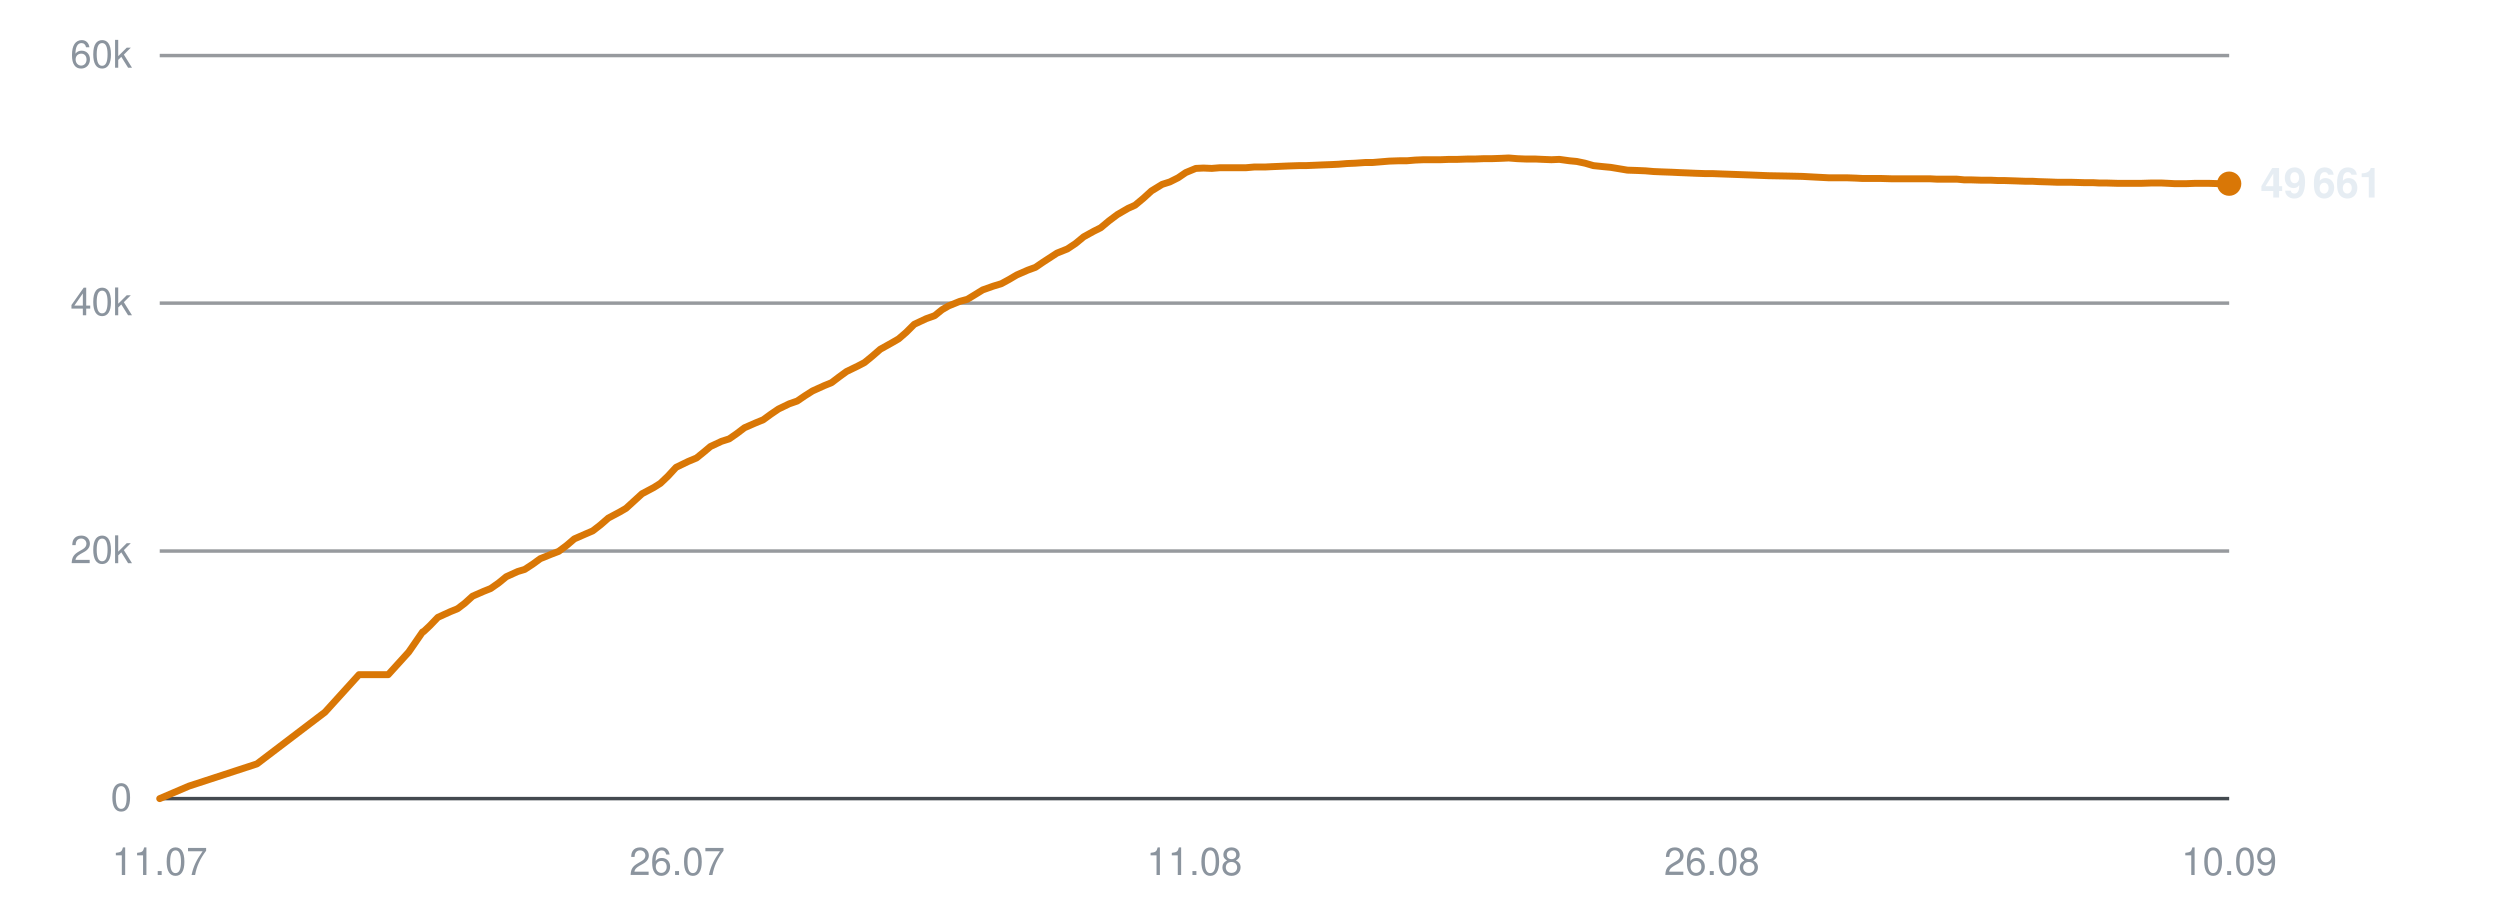
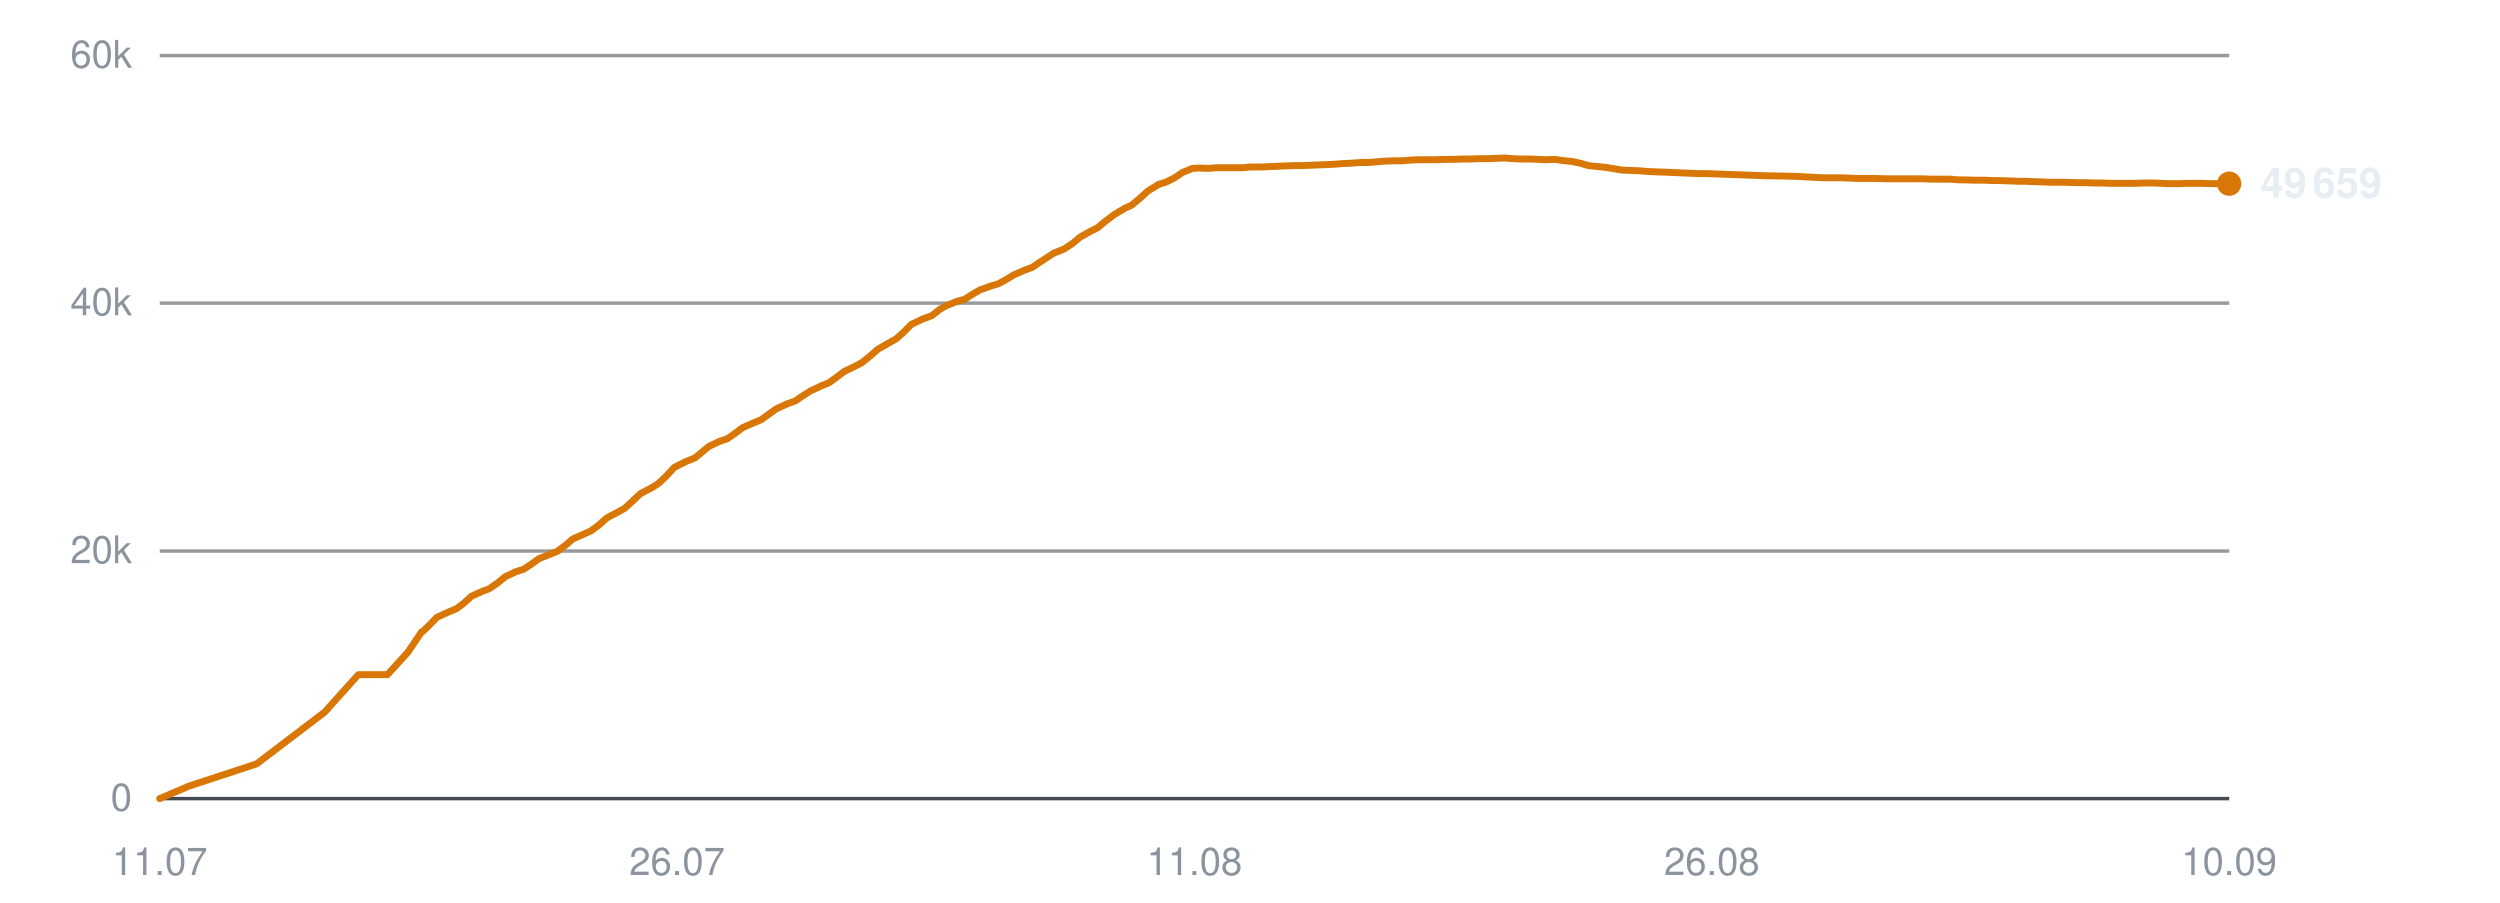
<svg xmlns="http://www.w3.org/2000/svg" viewBox="0 0 720 260" width="720" height="260" role="img" aria-label="Subscribers over time">
  <line x1="46" y1="230.0" x2="642" y2="230.0" stroke="#30363d" stroke-width="1" opacity="0.9" />
  <text x="38" y="233.5" text-anchor="end" font-family="-apple-system,BlinkMacSystemFont,'Segoe UI',Helvetica,Arial,sans-serif" font-size="11" fill="#8b949e">0</text>
  <line x1="46" y1="158.7" x2="642" y2="158.7" stroke="#30363d" stroke-width="1" opacity="0.5" />
  <text x="38" y="162.2" text-anchor="end" font-family="-apple-system,BlinkMacSystemFont,'Segoe UI',Helvetica,Arial,sans-serif" font-size="11" fill="#8b949e">20k</text>
  <line x1="46" y1="87.3" x2="642" y2="87.3" stroke="#30363d" stroke-width="1" opacity="0.5" />
  <text x="38" y="90.8" text-anchor="end" font-family="-apple-system,BlinkMacSystemFont,'Segoe UI',Helvetica,Arial,sans-serif" font-size="11" fill="#8b949e">40k</text>
  <line x1="46" y1="16.0" x2="642" y2="16.0" stroke="#30363d" stroke-width="1" opacity="0.5" />
  <text x="38" y="19.5" text-anchor="end" font-family="-apple-system,BlinkMacSystemFont,'Segoe UI',Helvetica,Arial,sans-serif" font-size="11" fill="#8b949e">60k</text>
  <text x="46.0" y="252" text-anchor="middle" font-family="-apple-system,BlinkMacSystemFont,'Segoe UI',Helvetica,Arial,sans-serif" font-size="11" fill="#8b949e">11.07</text>
  <text x="195.0" y="252" text-anchor="middle" font-family="-apple-system,BlinkMacSystemFont,'Segoe UI',Helvetica,Arial,sans-serif" font-size="11" fill="#8b949e">26.07</text>
  <text x="344.0" y="252" text-anchor="middle" font-family="-apple-system,BlinkMacSystemFont,'Segoe UI',Helvetica,Arial,sans-serif" font-size="11" fill="#8b949e">11.08</text>
  <text x="493.0" y="252" text-anchor="middle" font-family="-apple-system,BlinkMacSystemFont,'Segoe UI',Helvetica,Arial,sans-serif" font-size="11" fill="#8b949e">26.08</text>
  <text x="642.0" y="252" text-anchor="middle" font-family="-apple-system,BlinkMacSystemFont,'Segoe UI',Helvetica,Arial,sans-serif" font-size="11" fill="#8b949e">10.09</text>
-   <polyline points="46.0,230.0 54.4,226.4 74.0,220.0 93.6,205.1 103.4,194.3 111.8,194.3 117.7,187.8 121.7,182.0 121.9,181.9 122.0,181.9 123.8,180.2 126.1,177.8 129.6,176.2 131.8,175.3 133.9,173.7 136.1,171.7 139.3,170.3 141.3,169.5 143.6,167.9 145.8,166.1 149.1,164.6 151.1,164.0 153.4,162.5 155.6,160.9 158.8,159.6 160.9,158.8 163.3,157.0 165.4,155.2 168.6,153.8 170.7,152.9 172.9,151.2 175.2,149.2 178.4,147.5 180.3,146.4 182.6,144.3 184.9,142.2 188.3,140.4 190.2,139.2 192.4,137.1 194.7,134.6 198.2,132.9 200.6,131.9 202.7,130.2 204.6,128.6 207.8,127.1 210.0,126.4 212.3,124.8 214.4,123.2 217.6,121.8 219.8,120.9 222.0,119.3 224.2,117.8 227.3,116.3 229.6,115.5 231.8,114.0 234.0,112.6 237.3,111.1 239.5,110.2 241.6,108.6 243.8,107.0 247.1,105.4 249.0,104.4 251.2,102.6 253.5,100.6 256.9,98.7 258.8,97.6 261.0,95.7 263.3,93.4 266.7,91.8 269.2,90.9 271.3,89.2 273.2,88.1 276.4,86.8 278.6,86.2 280.9,84.8 283.0,83.5 286.1,82.4 288.4,81.7 290.6,80.5 292.8,79.2 296.0,77.8 298.2,77.0 300.4,75.5 304.4,72.9 307.4,71.7 309.8,70.1 312.1,68.2 315.0,66.6 317.0,65.6 319.4,63.6 321.8,61.8 324.9,60.0 326.9,59.1 329.3,57.1 331.6,55.0 334.7,53.1 336.9,52.4 339.3,51.2 341.5,49.7 344.4,48.5 346.6,48.4 349.0,48.5 351.4,48.3 354.4,48.3 356.5,48.3 358.9,48.3 361.2,48.1 364.3,48.1 366.3,48.0 368.7,47.9 371.0,47.8 374.0,47.7 376.0,47.7 378.4,47.6 380.7,47.5 383.4,47.4 385.5,47.3 387.9,47.1 390.3,47.0 393.2,46.8 395.3,46.8 397.7,46.6 400.1,46.4 403.0,46.3 405.2,46.3 407.6,46.1 410.0,46.0 412.8,46.0 414.9,46.0 417.4,45.9 419.8,45.9 422.6,45.8 424.7,45.8 427.2,45.7 429.5,45.7 432.4,45.6 434.5,45.5 437.0,45.7 439.4,45.8 442.2,45.8 444.3,45.9 446.8,46.0 449.1,45.9 452.0,46.3 454.1,46.5 456.5,47.0 458.9,47.7 461.8,48.0 463.9,48.2 466.3,48.6 468.7,49.0 471.6,49.1 473.9,49.2 476.2,49.4 478.6,49.5 481.4,49.6 483.5,49.7 486.0,49.8 488.3,49.9 491.2,50.0 493.3,50.0 495.8,50.1 498.6,50.2 504.2,50.4 509.3,50.6 514.7,50.7 519.1,50.8 522.7,51.0 526.6,51.2 528.3,51.2 531.8,51.2 534.5,51.3 536.4,51.4 538.2,51.4 541.7,51.4 545.1,51.5 548.7,51.5 551.3,51.5 553.9,51.5 556.0,51.5 557.8,51.6 560.9,51.6 563.6,51.6 565.7,51.8 567.6,51.8 570.7,51.9 573.4,51.9 575.5,52.0 577.4,52.0 580.5,52.1 583.2,52.2 585.3,52.2 587.0,52.3 590.2,52.4 592.7,52.5 594.6,52.5 596.7,52.5 600.1,52.6 602.7,52.6 604.5,52.7 606.5,52.7 609.9,52.8 613.1,52.8 616.7,52.8 619.7,52.7 622.4,52.7 624.5,52.8 626.4,52.9 629.5,52.9 632.2,52.8 634.4,52.8 636.1,52.8 639.3,52.9 642.0,52.9" fill="none" stroke="#d97706" stroke-width="2" stroke-linejoin="round" stroke-linecap="round" />
+   <polyline points="46.0,230.0 54.4,226.4 73.9,220.0 93.5,205.1 103.2,194.3 111.6,194.3 117.5,187.8 121.4,182.0 121.7,181.9 121.7,181.9 123.5,180.2 125.8,177.8 129.3,176.2 131.5,175.3 133.6,173.7 135.8,171.7 138.9,170.3 141.0,169.5 143.3,167.9 145.5,166.1 148.7,164.6 150.7,164.0 153.0,162.5 155.2,160.9 158.5,159.6 160.5,158.8 162.9,157.0 165.0,155.2 168.2,153.8 170.2,152.9 172.5,151.2 174.7,149.2 177.9,147.5 179.9,146.4 182.2,144.3 184.4,142.2 187.8,140.4 189.7,139.2 191.9,137.1 194.2,134.6 197.6,132.9 200.1,131.9 202.2,130.2 204.1,128.6 207.2,127.1 209.4,126.4 211.7,124.8 213.8,123.2 217.0,121.8 219.2,120.9 221.4,119.3 223.5,117.8 226.7,116.3 229.0,115.5 231.2,114.0 233.4,112.6 236.6,111.1 238.8,110.2 241.0,108.6 243.1,107.0 246.4,105.4 248.3,104.4 250.5,102.6 252.8,100.6 256.1,98.7 258.1,97.6 260.2,95.7 262.5,93.4 265.9,91.8 268.4,90.9 270.5,89.2 272.4,88.1 275.6,86.8 277.8,86.2 280.0,84.8 282.2,83.5 285.3,82.4 287.6,81.7 289.8,80.5 291.9,79.2 295.1,77.8 297.3,77.0 299.5,75.5 303.5,72.9 306.5,71.7 308.9,70.1 311.2,68.2 314.1,66.6 316.1,65.6 318.5,63.6 320.9,61.8 323.9,60.0 325.9,59.1 328.3,57.1 330.6,55.0 333.7,53.1 335.9,52.4 338.3,51.2 340.5,49.7 343.4,48.5 345.5,48.4 348.0,48.5 350.3,48.3 353.3,48.3 355.4,48.3 357.8,48.3 360.1,48.1 363.2,48.1 365.2,48.0 367.6,47.9 369.9,47.8 372.8,47.7 374.9,47.7 377.3,47.6 379.5,47.5 382.2,47.4 384.3,47.3 386.8,47.1 389.1,47.0 392.0,46.8 394.1,46.8 396.5,46.6 398.9,46.4 401.8,46.3 404.0,46.3 406.3,46.1 408.7,46.0 411.5,46.0 413.6,46.0 416.1,45.9 418.5,45.9 421.3,45.8 423.4,45.8 425.9,45.7 428.2,45.7 431.0,45.6 433.2,45.5 435.7,45.7 438.0,45.8 440.8,45.8 443.0,45.9 445.4,46.0 447.8,45.9 450.6,46.3 452.7,46.5 455.1,47.0 457.5,47.7 460.4,48.0 462.4,48.2 464.9,48.6 467.2,49.0 470.1,49.1 472.4,49.2 474.7,49.4 477.1,49.5 479.9,49.6 482.0,49.7 484.5,49.8 486.8,49.9 489.7,50.0 491.8,50.0 494.3,50.1 497.0,50.2 502.7,50.4 507.7,50.6 513.1,50.7 517.5,50.8 521.0,51.0 525.0,51.2 526.7,51.2 530.1,51.2 532.8,51.3 534.7,51.4 536.5,51.4 540.0,51.4 543.4,51.5 547.0,51.5 549.6,51.5 552.2,51.5 554.2,51.5 556.0,51.6 559.1,51.6 561.8,51.6 564.0,51.8 565.8,51.8 568.8,51.9 571.6,51.9 573.7,52.0 575.5,52.0 578.6,52.1 581.4,52.2 583.4,52.2 585.2,52.3 588.4,52.4 590.8,52.5 592.7,52.5 594.8,52.5 598.2,52.6 600.7,52.6 602.6,52.7 604.6,52.7 608.0,52.8 611.2,52.8 614.8,52.8 617.7,52.7 620.4,52.7 622.6,52.8 624.4,52.9 627.5,52.9 630.2,52.8 632.3,52.8 634.1,52.8 637.3,52.9 640.0,52.9 642.0,52.9" fill="none" stroke="#d97706" stroke-width="2" stroke-linejoin="round" stroke-linecap="round" />
  <circle cx="642.0" cy="52.9" r="3.5" fill="#d97706" />
-   <text x="651.0" y="56.9" font-family="-apple-system,BlinkMacSystemFont,'Segoe UI',Helvetica,Arial,sans-serif" font-size="12" font-weight="600" fill="#e6edf3">49 661</text>
+   <text x="651.0" y="56.9" font-family="-apple-system,BlinkMacSystemFont,'Segoe UI',Helvetica,Arial,sans-serif" font-size="12" font-weight="600" fill="#e6edf3">49 659</text>
</svg>
